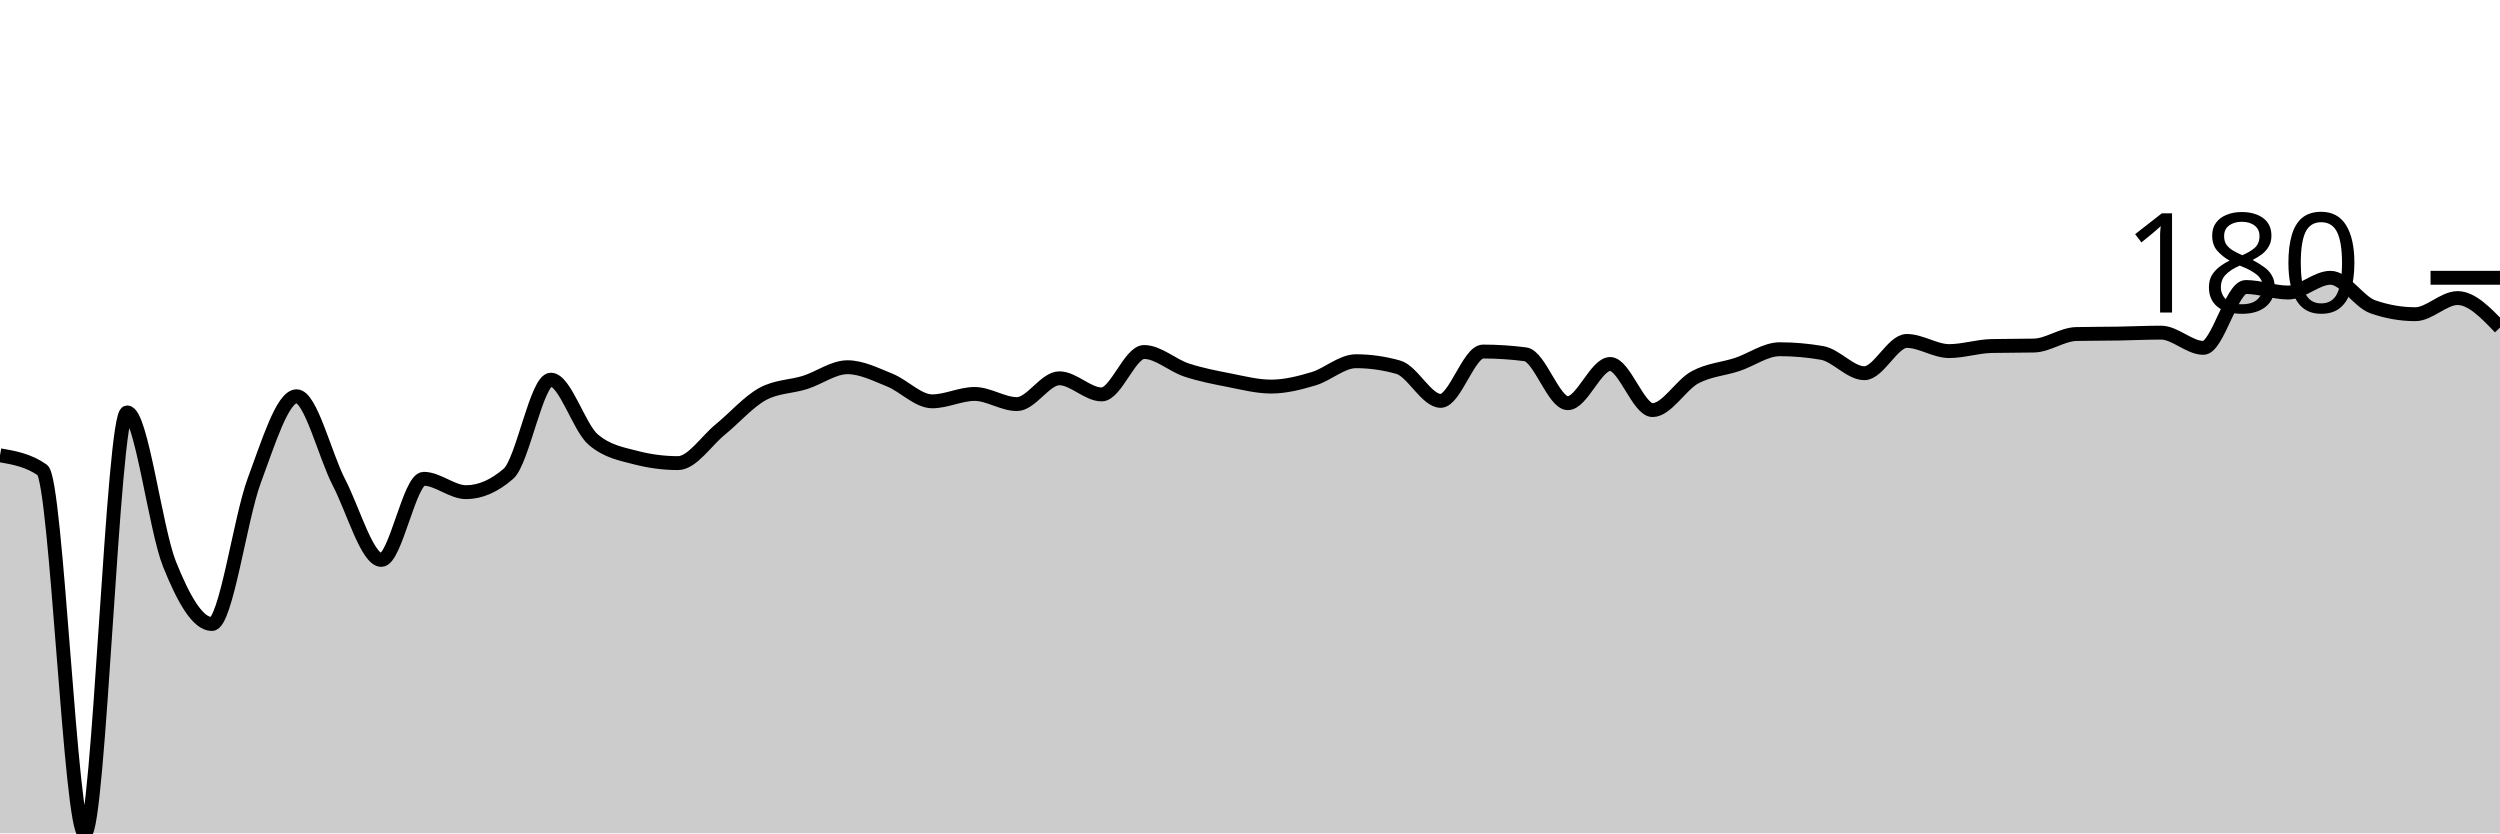
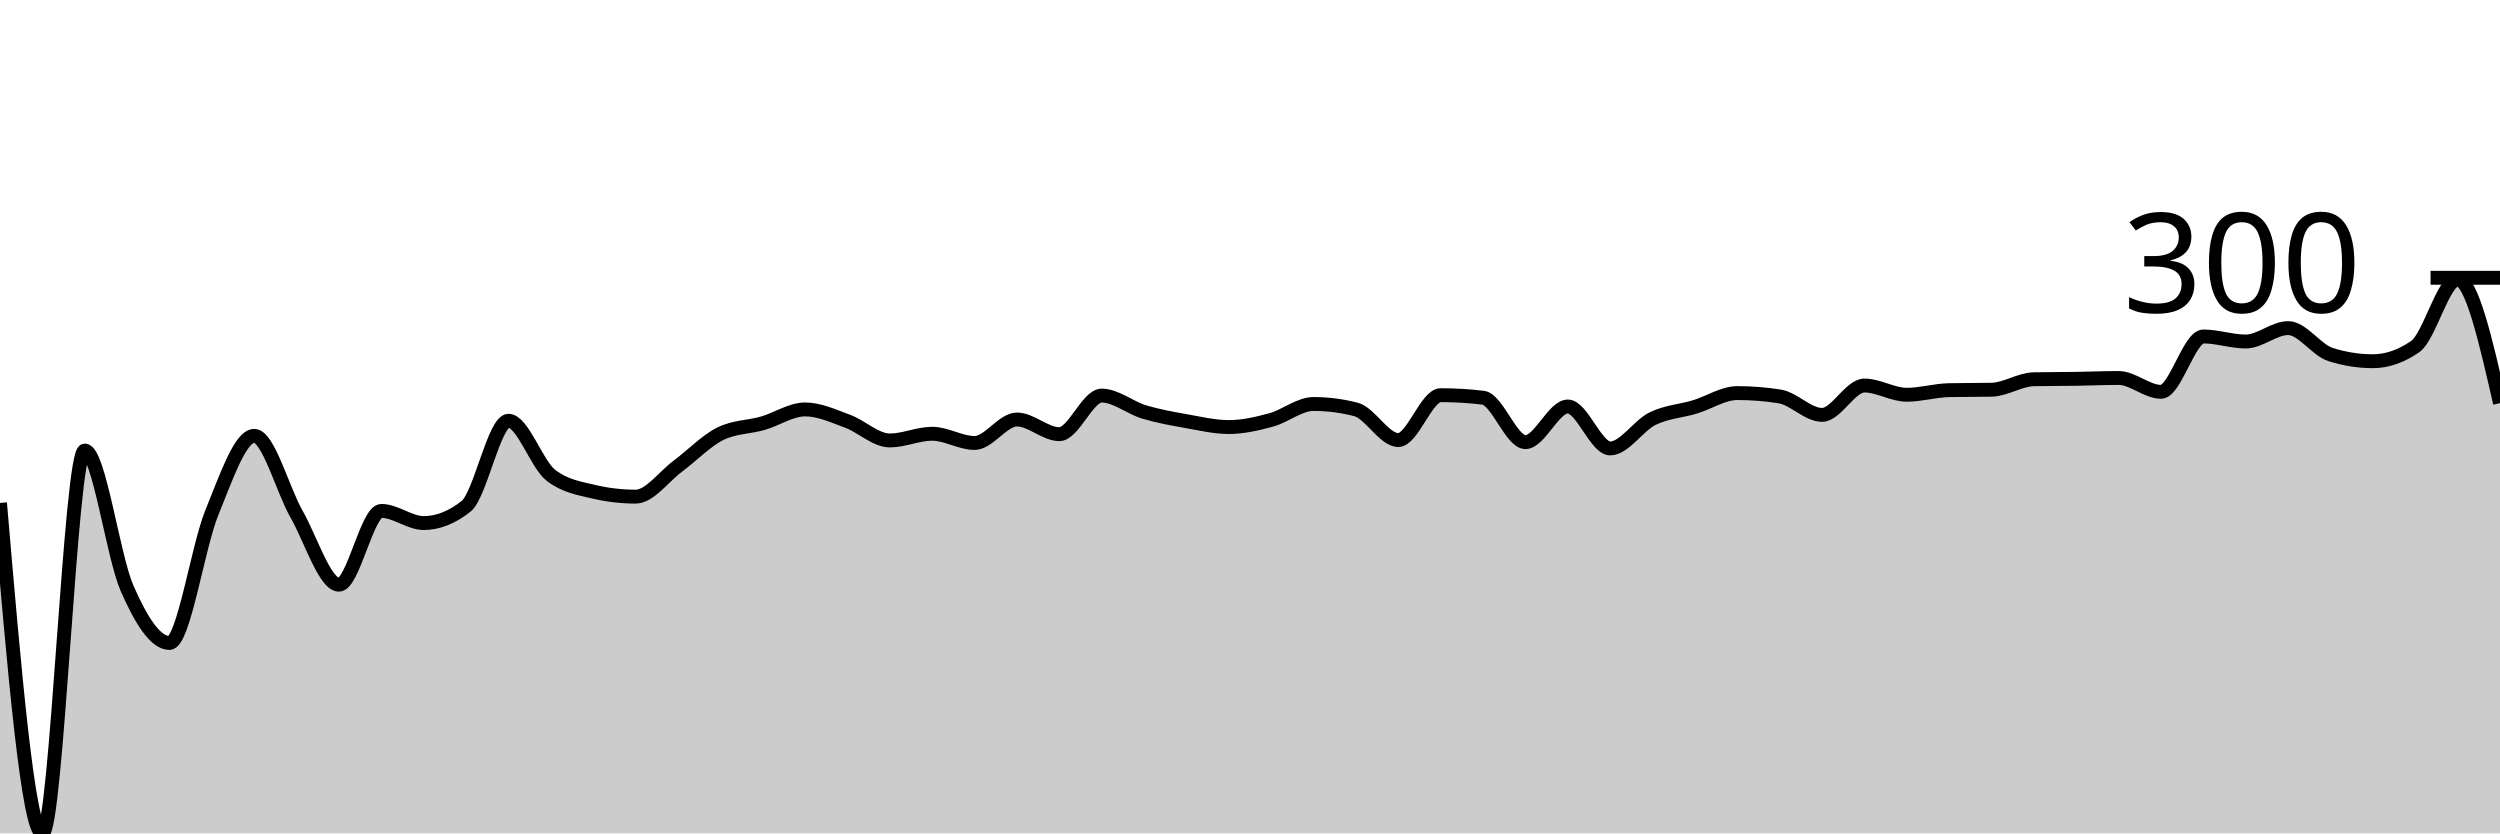
<svg xmlns="http://www.w3.org/2000/svg" viewBox="0 0 180 60">
  <g transform="translate(0,20)">
-     <path class="area" fill="rgba(0, 0, 0, 0.2)" d="M0,12.78C1.017,12.957,2.034,13.134,3.051,13.842C4.068,14.55,5.085,40,6.102,40C7.119,40,8.136,9.693,9.153,9.693C10.169,9.693,11.186,18.075,12.203,20.614C13.22,23.154,14.237,24.929,15.254,24.929C16.271,24.929,17.288,17.339,18.305,14.606C19.322,11.873,20.339,8.531,21.356,8.531C22.373,8.531,23.39,12.775,24.407,14.739C25.424,16.703,26.441,20.315,27.458,20.315C28.475,20.315,29.492,14.473,30.508,14.473C31.525,14.473,32.542,15.436,33.559,15.436C34.576,15.436,35.593,14.993,36.61,14.108C37.627,13.223,38.644,7.336,39.661,7.336C40.678,7.336,41.695,10.788,42.712,11.651C43.729,12.515,44.746,12.68,45.763,12.946C46.78,13.212,47.797,13.344,48.814,13.344C49.831,13.344,50.847,11.751,51.864,10.921C52.881,10.091,53.898,8.918,54.915,8.365C55.932,7.812,56.949,7.856,57.966,7.535C58.983,7.214,60,6.44,61.017,6.44C62.034,6.44,63.051,6.96,64.068,7.369C65.085,7.779,66.102,8.896,67.119,8.896C68.136,8.896,69.153,8.365,70.169,8.365C71.186,8.365,72.203,9.095,73.22,9.095C74.237,9.095,75.254,7.237,76.271,7.237C77.288,7.237,78.305,8.398,79.322,8.398C80.339,8.398,81.356,5.344,82.373,5.344C83.39,5.344,84.407,6.302,85.424,6.639C86.441,6.976,87.458,7.17,88.475,7.369C89.492,7.568,90.508,7.834,91.525,7.834C92.542,7.834,93.559,7.574,94.576,7.27C95.593,6.965,96.61,6.008,97.627,6.008C98.644,6.008,99.661,6.152,100.678,6.44C101.695,6.728,102.712,8.863,103.729,8.863C104.746,8.863,105.763,5.311,106.78,5.311C107.797,5.311,108.814,5.378,109.831,5.51C110.847,5.643,111.864,9.029,112.881,9.029C113.898,9.029,114.915,6.207,115.932,6.207C116.949,6.207,117.966,9.527,118.983,9.527C120,9.527,121.017,7.718,122.034,7.17C123.051,6.622,124.068,6.578,125.085,6.241C126.102,5.903,127.119,5.145,128.136,5.145C129.153,5.145,130.169,5.234,131.186,5.411C132.203,5.588,133.22,6.871,134.237,6.871C135.254,6.871,136.271,4.548,137.288,4.548C138.305,4.548,139.322,5.278,140.339,5.278C141.356,5.278,142.373,4.935,143.39,4.913C144.407,4.891,145.424,4.902,146.441,4.88C147.458,4.858,148.475,4.072,149.492,4.05C150.508,4.028,151.525,4.033,152.542,4.017C153.559,4,154.576,3.95,155.593,3.95C156.61,3.95,157.627,5.046,158.644,5.046C159.661,5.046,160.678,0.664,161.695,0.664C162.712,0.664,163.729,1.062,164.746,1.062C165.763,1.062,166.78,0,167.797,0C168.814,0,169.831,1.737,170.847,2.091C171.864,2.445,172.881,2.622,173.898,2.622C174.915,2.622,175.932,1.461,176.949,1.461C177.966,1.461,178.983,2.523,180,3.585L180,40C178.983,40,177.966,40,176.949,40C175.932,40,174.915,40,173.898,40C172.881,40,171.864,40,170.847,40C169.831,40,168.814,40,167.797,40C166.78,40,165.763,40,164.746,40C163.729,40,162.712,40,161.695,40C160.678,40,159.661,40,158.644,40C157.627,40,156.61,40,155.593,40C154.576,40,153.559,40,152.542,40C151.525,40,150.508,40,149.492,40C148.475,40,147.458,40,146.441,40C145.424,40,144.407,40,143.39,40C142.373,40,141.356,40,140.339,40C139.322,40,138.305,40,137.288,40C136.271,40,135.254,40,134.237,40C133.22,40,132.203,40,131.186,40C130.169,40,129.153,40,128.136,40C127.119,40,126.102,40,125.085,40C124.068,40,123.051,40,122.034,40C121.017,40,120,40,118.983,40C117.966,40,116.949,40,115.932,40C114.915,40,113.898,40,112.881,40C111.864,40,110.847,40,109.831,40C108.814,40,107.797,40,106.78,40C105.763,40,104.746,40,103.729,40C102.712,40,101.695,40,100.678,40C99.661,40,98.644,40,97.627,40C96.61,40,95.593,40,94.576,40C93.559,40,92.542,40,91.525,40C90.508,40,89.492,40,88.475,40C87.458,40,86.441,40,85.424,40C84.407,40,83.39,40,82.373,40C81.356,40,80.339,40,79.322,40C78.305,40,77.288,40,76.271,40C75.254,40,74.237,40,73.22,40C72.203,40,71.186,40,70.169,40C69.153,40,68.136,40,67.119,40C66.102,40,65.085,40,64.068,40C63.051,40,62.034,40,61.017,40C60,40,58.983,40,57.966,40C56.949,40,55.932,40,54.915,40C53.898,40,52.881,40,51.864,40C50.847,40,49.831,40,48.814,40C47.797,40,46.78,40,45.763,40C44.746,40,43.729,40,42.712,40C41.695,40,40.678,40,39.661,40C38.644,40,37.627,40,36.61,40C35.593,40,34.576,40,33.559,40C32.542,40,31.525,40,30.508,40C29.492,40,28.475,40,27.458,40C26.441,40,25.424,40,24.407,40C23.39,40,22.373,40,21.356,40C20.339,40,19.322,40,18.305,40C17.288,40,16.271,40,15.254,40C14.237,40,13.22,40,12.203,40C11.186,40,10.169,40,9.153,40C8.136,40,7.119,40,6.102,40C5.085,40,4.068,40,3.051,40C2.034,40,1.017,40,0,40Z" />
-     <path class="line" stroke="black" fill="none" d="M0,12.78C1.017,12.957,2.034,13.134,3.051,13.842C4.068,14.55,5.085,40,6.102,40C7.119,40,8.136,9.693,9.153,9.693C10.169,9.693,11.186,18.075,12.203,20.614C13.22,23.154,14.237,24.929,15.254,24.929C16.271,24.929,17.288,17.339,18.305,14.606C19.322,11.873,20.339,8.531,21.356,8.531C22.373,8.531,23.39,12.775,24.407,14.739C25.424,16.703,26.441,20.315,27.458,20.315C28.475,20.315,29.492,14.473,30.508,14.473C31.525,14.473,32.542,15.436,33.559,15.436C34.576,15.436,35.593,14.993,36.61,14.108C37.627,13.223,38.644,7.336,39.661,7.336C40.678,7.336,41.695,10.788,42.712,11.651C43.729,12.515,44.746,12.68,45.763,12.946C46.78,13.212,47.797,13.344,48.814,13.344C49.831,13.344,50.847,11.751,51.864,10.921C52.881,10.091,53.898,8.918,54.915,8.365C55.932,7.812,56.949,7.856,57.966,7.535C58.983,7.214,60,6.44,61.017,6.44C62.034,6.44,63.051,6.96,64.068,7.369C65.085,7.779,66.102,8.896,67.119,8.896C68.136,8.896,69.153,8.365,70.169,8.365C71.186,8.365,72.203,9.095,73.22,9.095C74.237,9.095,75.254,7.237,76.271,7.237C77.288,7.237,78.305,8.398,79.322,8.398C80.339,8.398,81.356,5.344,82.373,5.344C83.39,5.344,84.407,6.302,85.424,6.639C86.441,6.976,87.458,7.17,88.475,7.369C89.492,7.568,90.508,7.834,91.525,7.834C92.542,7.834,93.559,7.574,94.576,7.27C95.593,6.965,96.61,6.008,97.627,6.008C98.644,6.008,99.661,6.152,100.678,6.44C101.695,6.728,102.712,8.863,103.729,8.863C104.746,8.863,105.763,5.311,106.78,5.311C107.797,5.311,108.814,5.378,109.831,5.51C110.847,5.643,111.864,9.029,112.881,9.029C113.898,9.029,114.915,6.207,115.932,6.207C116.949,6.207,117.966,9.527,118.983,9.527C120,9.527,121.017,7.718,122.034,7.17C123.051,6.622,124.068,6.578,125.085,6.241C126.102,5.903,127.119,5.145,128.136,5.145C129.153,5.145,130.169,5.234,131.186,5.411C132.203,5.588,133.22,6.871,134.237,6.871C135.254,6.871,136.271,4.548,137.288,4.548C138.305,4.548,139.322,5.278,140.339,5.278C141.356,5.278,142.373,4.935,143.39,4.913C144.407,4.891,145.424,4.902,146.441,4.88C147.458,4.858,148.475,4.072,149.492,4.05C150.508,4.028,151.525,4.033,152.542,4.017C153.559,4,154.576,3.95,155.593,3.95C156.61,3.95,157.627,5.046,158.644,5.046C159.661,5.046,160.678,0.664,161.695,0.664C162.712,0.664,163.729,1.062,164.746,1.062C165.763,1.062,166.78,0,167.797,0C168.814,0,169.831,1.737,170.847,2.091C171.864,2.445,172.881,2.622,173.898,2.622C174.915,2.622,175.932,1.461,176.949,1.461C177.966,1.461,178.983,2.523,180,3.585" />
+     <path class="area" fill="rgba(0, 0, 0, 0.2)" d="M0,16.211C1.017,28.106,2.034,40,3.051,40C4.068,40,5.085,12.438,6.102,12.438C7.119,12.438,8.136,20.06,9.153,22.37C10.169,24.679,11.186,26.294,12.203,26.294C13.22,26.294,14.237,19.391,15.254,16.906C16.271,14.42,17.288,11.381,18.305,11.381C19.322,11.381,20.339,15.24,21.356,17.026C22.373,18.813,23.39,22.098,24.407,22.098C25.424,22.098,26.441,16.785,27.458,16.785C28.475,16.785,29.492,17.66,30.508,17.66C31.525,17.66,32.542,17.258,33.559,16.453C34.576,15.648,35.593,10.294,36.61,10.294C37.627,10.294,38.644,13.434,39.661,14.219C40.678,15.004,41.695,15.155,42.712,15.396C43.729,15.638,44.746,15.758,45.763,15.758C46.78,15.758,47.797,14.309,48.814,13.555C49.831,12.8,50.847,11.733,51.864,11.23C52.881,10.727,53.898,10.767,54.915,10.475C55.932,10.184,56.949,9.479,57.966,9.479C58.983,9.479,60,9.952,61.017,10.325C62.034,10.697,63.051,11.713,64.068,11.713C65.085,11.713,66.102,11.23,67.119,11.23C68.136,11.23,69.153,11.894,70.169,11.894C71.186,11.894,72.203,10.204,73.22,10.204C74.237,10.204,75.254,11.26,76.271,11.26C77.288,11.26,78.305,8.483,79.322,8.483C80.339,8.483,81.356,9.353,82.373,9.66C83.39,9.967,84.407,10.143,85.424,10.325C86.441,10.506,87.458,10.747,88.475,10.747C89.492,10.747,90.508,10.511,91.525,10.234C92.542,9.957,93.559,9.087,94.576,9.087C95.593,9.087,96.61,9.218,97.627,9.479C98.644,9.741,99.661,11.683,100.678,11.683C101.695,11.683,102.712,8.453,103.729,8.453C104.746,8.453,105.763,8.513,106.78,8.634C107.797,8.755,108.814,11.834,109.831,11.834C110.847,11.834,111.864,9.268,112.881,9.268C113.898,9.268,114.915,12.287,115.932,12.287C116.949,12.287,117.966,10.642,118.983,10.143C120,9.645,121.017,9.605,122.034,9.298C123.051,8.991,124.068,8.302,125.085,8.302C126.102,8.302,127.119,8.382,128.136,8.543C129.153,8.704,130.169,9.872,131.186,9.872C132.203,9.872,133.22,7.758,134.237,7.758C135.254,7.758,136.271,8.423,137.288,8.423C138.305,8.423,139.322,8.111,140.339,8.091C141.356,8.07,142.373,8.081,143.39,8.06C144.407,8.04,145.424,7.326,146.441,7.306C147.458,7.286,148.475,7.291,149.492,7.275C150.508,7.26,151.525,7.215,152.542,7.215C153.559,7.215,154.576,8.211,155.593,8.211C156.61,8.211,157.627,4.226,158.644,4.226C159.661,4.226,160.678,4.589,161.695,4.589C162.712,4.589,163.729,3.623,164.746,3.623C165.763,3.623,166.78,5.203,167.797,5.525C168.814,5.847,169.831,6.008,170.847,6.008C171.864,6.008,172.881,5.655,173.898,4.951C174.915,4.247,175.932,0.121,176.949,0.121C177.966,0.121,178.983,4.574,180,9.026L180,40C178.983,40,177.966,40,176.949,40C175.932,40,174.915,40,173.898,40C172.881,40,171.864,40,170.847,40C169.831,40,168.814,40,167.797,40C166.78,40,165.763,40,164.746,40C163.729,40,162.712,40,161.695,40C160.678,40,159.661,40,158.644,40C157.627,40,156.61,40,155.593,40C154.576,40,153.559,40,152.542,40C151.525,40,150.508,40,149.492,40C148.475,40,147.458,40,146.441,40C145.424,40,144.407,40,143.39,40C142.373,40,141.356,40,140.339,40C139.322,40,138.305,40,137.288,40C136.271,40,135.254,40,134.237,40C133.22,40,132.203,40,131.186,40C130.169,40,129.153,40,128.136,40C127.119,40,126.102,40,125.085,40C124.068,40,123.051,40,122.034,40C121.017,40,120,40,118.983,40C117.966,40,116.949,40,115.932,40C114.915,40,113.898,40,112.881,40C111.864,40,110.847,40,109.831,40C108.814,40,107.797,40,106.78,40C105.763,40,104.746,40,103.729,40C102.712,40,101.695,40,100.678,40C99.661,40,98.644,40,97.627,40C96.61,40,95.593,40,94.576,40C93.559,40,92.542,40,91.525,40C90.508,40,89.492,40,88.475,40C87.458,40,86.441,40,85.424,40C84.407,40,83.39,40,82.373,40C81.356,40,80.339,40,79.322,40C78.305,40,77.288,40,76.271,40C75.254,40,74.237,40,73.22,40C72.203,40,71.186,40,70.169,40C69.153,40,68.136,40,67.119,40C66.102,40,65.085,40,64.068,40C63.051,40,62.034,40,61.017,40C60,40,58.983,40,57.966,40C56.949,40,55.932,40,54.915,40C53.898,40,52.881,40,51.864,40C50.847,40,49.831,40,48.814,40C47.797,40,46.78,40,45.763,40C44.746,40,43.729,40,42.712,40C41.695,40,40.678,40,39.661,40C38.644,40,37.627,40,36.61,40C35.593,40,34.576,40,33.559,40C32.542,40,31.525,40,30.508,40C29.492,40,28.475,40,27.458,40C26.441,40,25.424,40,24.407,40C23.39,40,22.373,40,21.356,40C20.339,40,19.322,40,18.305,40C17.288,40,16.271,40,15.254,40C14.237,40,13.22,40,12.203,40C11.186,40,10.169,40,9.153,40C8.136,40,7.119,40,6.102,40C5.085,40,4.068,40,3.051,40C2.034,40,1.017,40,0,40Z" />
+     <path class="line" stroke="black" fill="none" d="M0,16.211C1.017,28.106,2.034,40,3.051,40C4.068,40,5.085,12.438,6.102,12.438C7.119,12.438,8.136,20.06,9.153,22.37C10.169,24.679,11.186,26.294,12.203,26.294C13.22,26.294,14.237,19.391,15.254,16.906C16.271,14.42,17.288,11.381,18.305,11.381C19.322,11.381,20.339,15.24,21.356,17.026C22.373,18.813,23.39,22.098,24.407,22.098C25.424,22.098,26.441,16.785,27.458,16.785C28.475,16.785,29.492,17.66,30.508,17.66C31.525,17.66,32.542,17.258,33.559,16.453C34.576,15.648,35.593,10.294,36.61,10.294C37.627,10.294,38.644,13.434,39.661,14.219C40.678,15.004,41.695,15.155,42.712,15.396C43.729,15.638,44.746,15.758,45.763,15.758C46.78,15.758,47.797,14.309,48.814,13.555C49.831,12.8,50.847,11.733,51.864,11.23C52.881,10.727,53.898,10.767,54.915,10.475C55.932,10.184,56.949,9.479,57.966,9.479C58.983,9.479,60,9.952,61.017,10.325C62.034,10.697,63.051,11.713,64.068,11.713C65.085,11.713,66.102,11.23,67.119,11.23C68.136,11.23,69.153,11.894,70.169,11.894C71.186,11.894,72.203,10.204,73.22,10.204C74.237,10.204,75.254,11.26,76.271,11.26C77.288,11.26,78.305,8.483,79.322,8.483C80.339,8.483,81.356,9.353,82.373,9.66C83.39,9.967,84.407,10.143,85.424,10.325C86.441,10.506,87.458,10.747,88.475,10.747C89.492,10.747,90.508,10.511,91.525,10.234C92.542,9.957,93.559,9.087,94.576,9.087C95.593,9.087,96.61,9.218,97.627,9.479C98.644,9.741,99.661,11.683,100.678,11.683C101.695,11.683,102.712,8.453,103.729,8.453C104.746,8.453,105.763,8.513,106.78,8.634C107.797,8.755,108.814,11.834,109.831,11.834C110.847,11.834,111.864,9.268,112.881,9.268C113.898,9.268,114.915,12.287,115.932,12.287C116.949,12.287,117.966,10.642,118.983,10.143C120,9.645,121.017,9.605,122.034,9.298C123.051,8.991,124.068,8.302,125.085,8.302C126.102,8.302,127.119,8.382,128.136,8.543C129.153,8.704,130.169,9.872,131.186,9.872C132.203,9.872,133.22,7.758,134.237,7.758C135.254,7.758,136.271,8.423,137.288,8.423C138.305,8.423,139.322,8.111,140.339,8.091C141.356,8.07,142.373,8.081,143.39,8.06C144.407,8.04,145.424,7.326,146.441,7.306C147.458,7.286,148.475,7.291,149.492,7.275C150.508,7.26,151.525,7.215,152.542,7.215C153.559,7.215,154.576,8.211,155.593,8.211C156.61,8.211,157.627,4.226,158.644,4.226C159.661,4.226,160.678,4.589,161.695,4.589C162.712,4.589,163.729,3.623,164.746,3.623C165.763,3.623,166.78,5.203,167.797,5.525C168.814,5.847,169.831,6.008,170.847,6.008C171.864,6.008,172.881,5.655,173.898,4.951C174.915,4.247,175.932,0.121,176.949,0.121C177.966,0.121,178.983,4.574,180,9.026" />
    <path class="axis-ceiling" stroke-width="1" stroke="black" fill="none" d="M175,0L180,0" />
-     <text class="axis-ceiling-label" font-family="sans-serif" text-anchor="end" font-size="10px" x="170" y="2.5">180</text>
+     <text class="axis-ceiling-label" font-family="sans-serif" text-anchor="end" font-size="10px" x="170" y="2.5">300</text>
  </g>
</svg>
